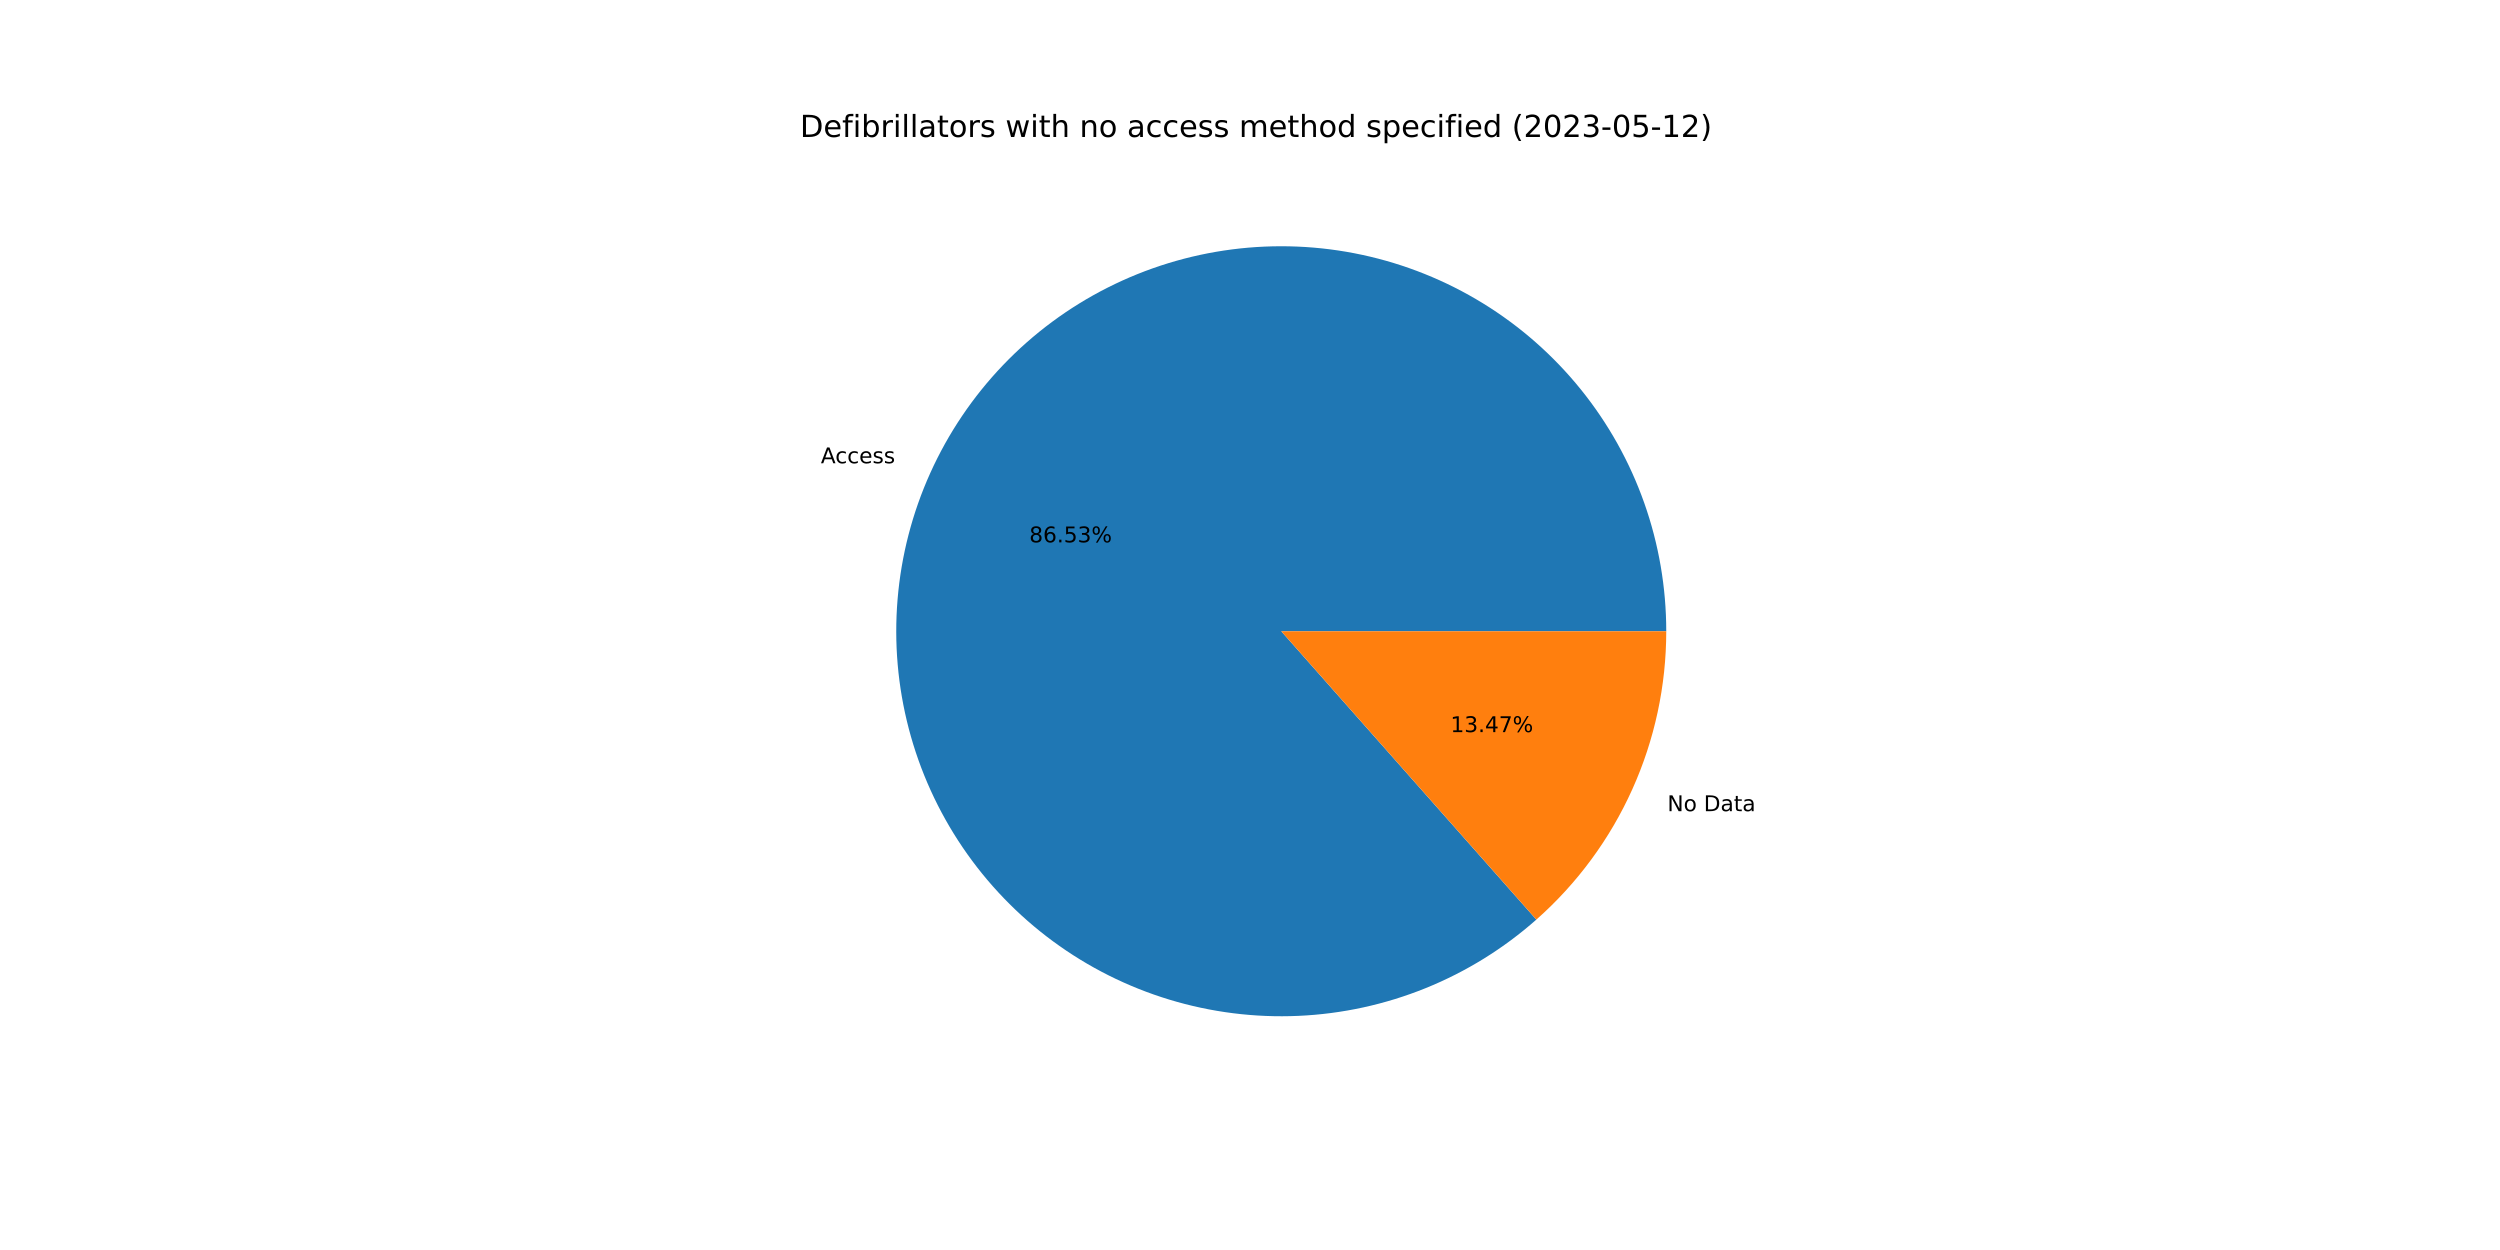
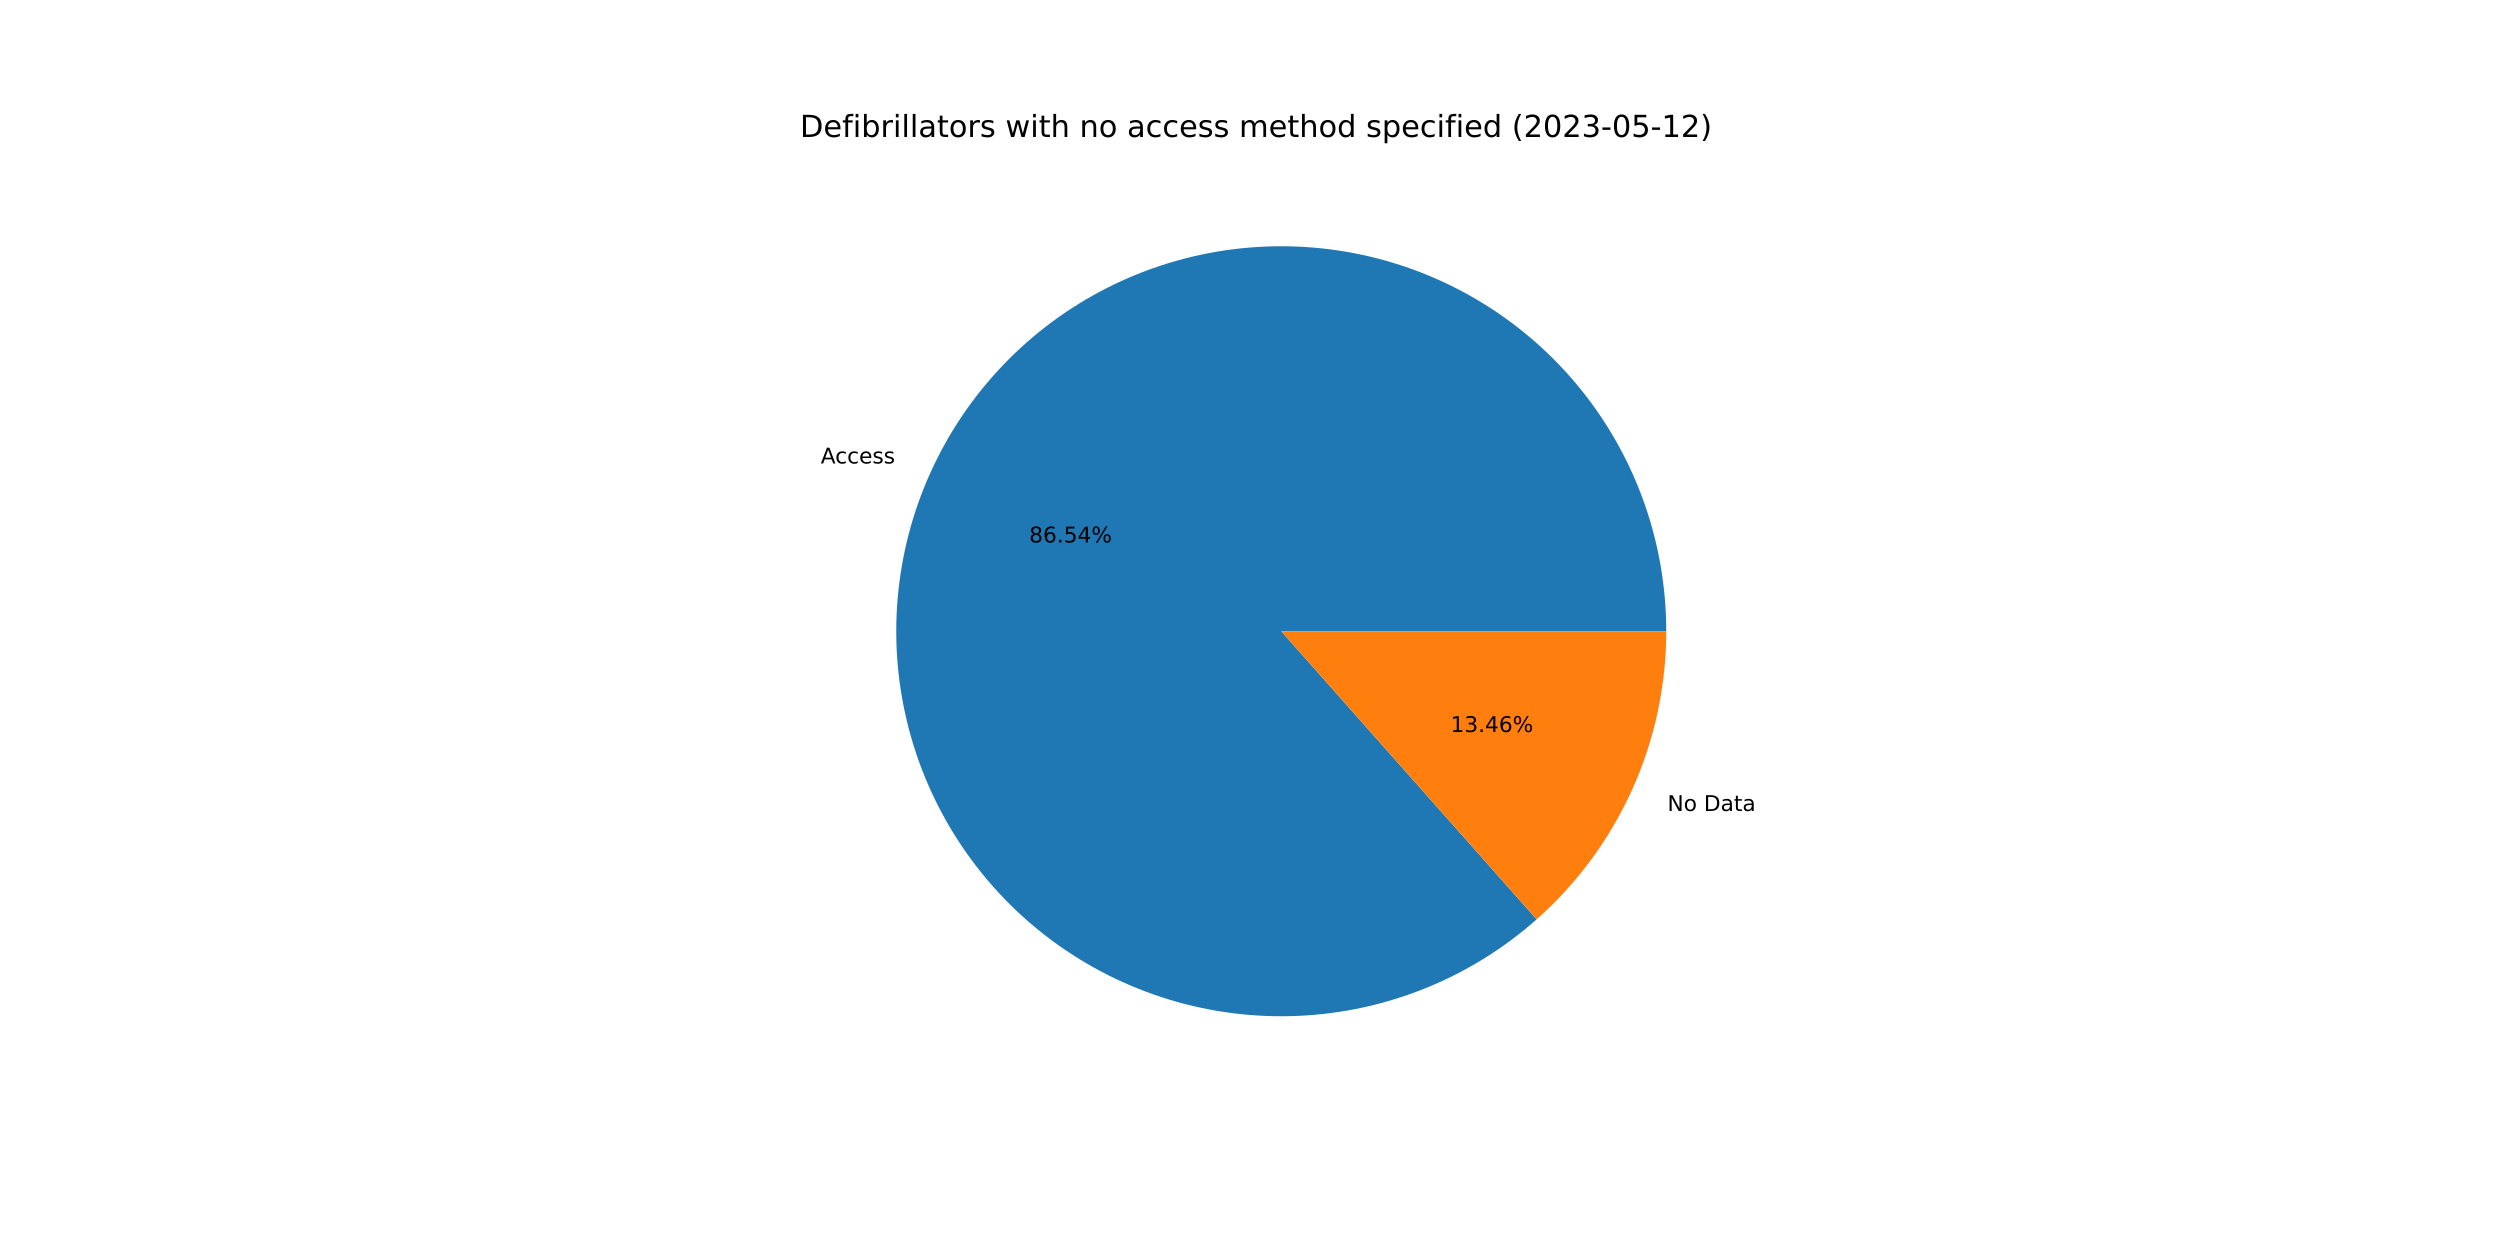
<svg xmlns="http://www.w3.org/2000/svg" xmlns:xlink="http://www.w3.org/1999/xlink" width="1152pt" height="576pt" viewBox="0 0 1152 576" version="1.1">
  <defs>
    <style type="text/css">*{stroke-linejoin: round; stroke-linecap: butt}</style>
  </defs>
  <g id="figure_1">
    <g id="patch_1">
      <path d="M 0 576  L 1152 576  L 1152 0  L 0 0  z " style="fill: #ffffff" />
    </g>
    <g id="axes_1">
      <g id="patch_2">
-         <path d="M 767.808 290.88  C 767.808 270.738 764.378 250.742 757.665 231.752  C 750.951 212.761 741.053 195.052 728.394 179.385  C 715.735 163.717 700.501 150.32 683.344 139.767  C 666.187 129.215 647.358 121.661 627.665 117.43  C 607.973 113.199 587.702 112.353 567.725 114.927  C 547.749 117.501 528.355 123.459 510.378 132.544  C 492.402 141.63 476.103 153.711 462.182 168.268  C 448.261 182.825 436.921 199.647 428.648 218.012  C 420.374 236.377 415.289 256.017 413.61 276.089  C 411.93 296.161 413.682 316.373 418.788 335.857  C 423.895 355.341 432.282 373.814 443.591 390.482  C 454.899 407.15 468.964 421.771 485.181 433.718  C 501.398 445.664 519.532 454.761 538.803 460.619  C 558.075 466.477 578.204 469.011 598.326 468.111  C 618.448 467.211 638.27 462.891 656.942 455.336  C 675.614 447.781 692.863 437.101 707.949 423.755  L 590.4 290.88  L 767.808 290.88  z " style="fill: #1f77b4" />
+         <path d="M 767.808 290.88  C 767.808 270.734 764.376 250.735 757.661 231.741  C 750.945 212.748 741.043 195.036 728.38 179.367  C 715.717 163.699 700.477 150.301 683.316 139.75  C 666.154 129.199 647.319 121.648 627.622 117.421  C 607.925 113.194 587.65 112.353 567.671 114.934  C 547.691 117.515 528.296 123.481 510.319 132.574  C 492.343 141.668 476.046 153.758 462.128 168.324  C 448.211 182.89 436.877 199.721 428.611 218.093  C 420.346 236.465 415.27 256.112 413.601 276.188  C 411.933 296.265 413.697 316.48 418.816 335.964  C 423.936 355.449 432.337 373.919 443.659 390.583  C 454.981 407.246 469.059 421.86 485.288 433.796  C 501.517 445.732 519.661 454.817 538.941 460.661  C 558.221 466.504 578.356 469.021 598.481 468.104  C 618.606 467.186 638.428 462.847 657.096 455.274  C 675.764 447.7 693.006 437.001 708.082 423.638  L 590.4 290.88  L 767.808 290.88  z " style="fill: #1f77b4" />
      </g>
      <g id="patch_3">
-         <path d="M 707.949 423.755  C 726.766 407.109 741.834 386.654 752.152 363.748  C 762.471 340.842 767.808 316.003 767.808 290.88  L 590.4 290.88  L 707.949 423.755  z " style="fill: #ff7f0e" />
+         <path d="M 708.082 423.638  C 726.859 406.993 741.894 386.551 752.189 363.667  C 762.484 340.783 767.808 315.973 767.808 290.88  L 590.4 290.88  L 708.082 423.638  z " style="fill: #ff7f0e" />
      </g>
      <g id="matplotlib.axis_1" />
      <g id="matplotlib.axis_2" />
      <g id="text_1">
-         <g transform="translate(378.2379 213.4847)scale(0.1 -0.1)">
+         <g transform="translate(378.1979 213.5735)scale(0.1 -0.1)">
          <defs>
            <path id="DejaVuSans-41" d="M 2188 4044  L 1331 1722  L 3047 1722  L 2188 4044  z M 1831 4666  L 2547 4666  L 4325 0  L 3669 0  L 3244 1197  L 1141 1197  L 716 0  L 50 0  L 1831 4666  z " transform="scale(0.015625)" />
            <path id="DejaVuSans-63" d="M 3122 3366  L 3122 2828  Q 2878 2963 2633 3030  Q 2388 3097 2138 3097  Q 1578 3097 1268 2742  Q 959 2388 959 1747  Q 959 1106 1268 751  Q 1578 397 2138 397  Q 2388 397 2633 464  Q 2878 531 3122 666  L 3122 134  Q 2881 22 2623 -34  Q 2366 -91 2075 -91  Q 1284 -91 818 406  Q 353 903 353 1747  Q 353 2603 823 3093  Q 1294 3584 2113 3584  Q 2378 3584 2631 3529  Q 2884 3475 3122 3366  z " transform="scale(0.015625)" />
            <path id="DejaVuSans-65" d="M 3597 1894  L 3597 1613  L 953 1613  Q 991 1019 1311 708  Q 1631 397 2203 397  Q 2534 397 2845 478  Q 3156 559 3463 722  L 3463 178  Q 3153 47 2828 -22  Q 2503 -91 2169 -91  Q 1331 -91 842 396  Q 353 884 353 1716  Q 353 2575 817 3079  Q 1281 3584 2069 3584  Q 2775 3584 3186 3129  Q 3597 2675 3597 1894  z M 3022 2063  Q 3016 2534 2758 2815  Q 2500 3097 2075 3097  Q 1594 3097 1305 2825  Q 1016 2553 972 2059  L 3022 2063  z " transform="scale(0.015625)" />
            <path id="DejaVuSans-73" d="M 2834 3397  L 2834 2853  Q 2591 2978 2328 3040  Q 2066 3103 1784 3103  Q 1356 3103 1142 2972  Q 928 2841 928 2578  Q 928 2378 1081 2264  Q 1234 2150 1697 2047  L 1894 2003  Q 2506 1872 2764 1633  Q 3022 1394 3022 966  Q 3022 478 2636 193  Q 2250 -91 1575 -91  Q 1294 -91 989 -36  Q 684 19 347 128  L 347 722  Q 666 556 975 473  Q 1284 391 1588 391  Q 1994 391 2212 530  Q 2431 669 2431 922  Q 2431 1156 2273 1281  Q 2116 1406 1581 1522  L 1381 1569  Q 847 1681 609 1914  Q 372 2147 372 2553  Q 372 3047 722 3315  Q 1072 3584 1716 3584  Q 2034 3584 2315 3537  Q 2597 3491 2834 3397  z " transform="scale(0.015625)" />
          </defs>
          <use xlink:href="#DejaVuSans-41" />
          <use xlink:href="#DejaVuSans-63" x="66.658" />
          <use xlink:href="#DejaVuSans-63" x="121.639" />
          <use xlink:href="#DejaVuSans-65" x="176.619" />
          <use xlink:href="#DejaVuSans-73" x="238.143" />
          <use xlink:href="#DejaVuSans-73" x="290.242" />
        </g>
      </g>
      <g id="text_2">
-         <g transform="translate(474.2837 249.9186)scale(0.1 -0.1)">
+         <g transform="translate(474.2619 249.9671)scale(0.1 -0.1)">
          <defs>
            <path id="DejaVuSans-38" d="M 2034 2216  Q 1584 2216 1326 1975  Q 1069 1734 1069 1313  Q 1069 891 1326 650  Q 1584 409 2034 409  Q 2484 409 2743 651  Q 3003 894 3003 1313  Q 3003 1734 2745 1975  Q 2488 2216 2034 2216  z M 1403 2484  Q 997 2584 770 2862  Q 544 3141 544 3541  Q 544 4100 942 4425  Q 1341 4750 2034 4750  Q 2731 4750 3128 4425  Q 3525 4100 3525 3541  Q 3525 3141 3298 2862  Q 3072 2584 2669 2484  Q 3125 2378 3379 2068  Q 3634 1759 3634 1313  Q 3634 634 3220 271  Q 2806 -91 2034 -91  Q 1263 -91 848 271  Q 434 634 434 1313  Q 434 1759 690 2068  Q 947 2378 1403 2484  z M 1172 3481  Q 1172 3119 1398 2916  Q 1625 2713 2034 2713  Q 2441 2713 2670 2916  Q 2900 3119 2900 3481  Q 2900 3844 2670 4047  Q 2441 4250 2034 4250  Q 1625 4250 1398 4047  Q 1172 3844 1172 3481  z " transform="scale(0.015625)" />
            <path id="DejaVuSans-36" d="M 2113 2584  Q 1688 2584 1439 2293  Q 1191 2003 1191 1497  Q 1191 994 1439 701  Q 1688 409 2113 409  Q 2538 409 2786 701  Q 3034 994 3034 1497  Q 3034 2003 2786 2293  Q 2538 2584 2113 2584  z M 3366 4563  L 3366 3988  Q 3128 4100 2886 4159  Q 2644 4219 2406 4219  Q 1781 4219 1451 3797  Q 1122 3375 1075 2522  Q 1259 2794 1537 2939  Q 1816 3084 2150 3084  Q 2853 3084 3261 2657  Q 3669 2231 3669 1497  Q 3669 778 3244 343  Q 2819 -91 2113 -91  Q 1303 -91 875 529  Q 447 1150 447 2328  Q 447 3434 972 4092  Q 1497 4750 2381 4750  Q 2619 4750 2861 4703  Q 3103 4656 3366 4563  z " transform="scale(0.015625)" />
            <path id="DejaVuSans-2e" d="M 684 794  L 1344 794  L 1344 0  L 684 0  L 684 794  z " transform="scale(0.015625)" />
            <path id="DejaVuSans-35" d="M 691 4666  L 3169 4666  L 3169 4134  L 1269 4134  L 1269 2991  Q 1406 3038 1543 3061  Q 1681 3084 1819 3084  Q 2600 3084 3056 2656  Q 3513 2228 3513 1497  Q 3513 744 3044 326  Q 2575 -91 1722 -91  Q 1428 -91 1123 -41  Q 819 9 494 109  L 494 744  Q 775 591 1075 516  Q 1375 441 1709 441  Q 2250 441 2565 725  Q 2881 1009 2881 1497  Q 2881 1984 2565 2268  Q 2250 2553 1709 2553  Q 1456 2553 1204 2497  Q 953 2441 691 2322  L 691 4666  z " transform="scale(0.015625)" />
-             <path id="DejaVuSans-33" d="M 2597 2516  Q 3050 2419 3304 2112  Q 3559 1806 3559 1356  Q 3559 666 3084 287  Q 2609 -91 1734 -91  Q 1441 -91 1130 -33  Q 819 25 488 141  L 488 750  Q 750 597 1062 519  Q 1375 441 1716 441  Q 2309 441 2620 675  Q 2931 909 2931 1356  Q 2931 1769 2642 2001  Q 2353 2234 1838 2234  L 1294 2234  L 1294 2753  L 1863 2753  Q 2328 2753 2575 2939  Q 2822 3125 2822 3475  Q 2822 3834 2567 4026  Q 2313 4219 1838 4219  Q 1578 4219 1281 4162  Q 984 4106 628 3988  L 628 4550  Q 988 4650 1302 4700  Q 1616 4750 1894 4750  Q 2613 4750 3031 4423  Q 3450 4097 3450 3541  Q 3450 3153 3228 2886  Q 3006 2619 2597 2516  z " transform="scale(0.015625)" />
+             <path id="DejaVuSans-34" d="M 2419 4116  L 825 1625  L 2419 1625  L 2419 4116  z M 2253 4666  L 3047 4666  L 3047 1625  L 3713 1625  L 3713 1100  L 3047 1100  L 3047 0  L 2419 0  L 2419 1100  L 313 1100  L 313 1709  L 2253 4666  z " transform="scale(0.015625)" />
            <path id="DejaVuSans-25" d="M 4653 2053  Q 4381 2053 4226 1822  Q 4072 1591 4072 1178  Q 4072 772 4226 539  Q 4381 306 4653 306  Q 4919 306 5073 539  Q 5228 772 5228 1178  Q 5228 1588 5073 1820  Q 4919 2053 4653 2053  z M 4653 2450  Q 5147 2450 5437 2106  Q 5728 1763 5728 1178  Q 5728 594 5436 251  Q 5144 -91 4653 -91  Q 4153 -91 3862 251  Q 3572 594 3572 1178  Q 3572 1766 3864 2108  Q 4156 2450 4653 2450  z M 1428 4353  Q 1159 4353 1004 4120  Q 850 3888 850 3481  Q 850 3069 1003 2837  Q 1156 2606 1428 2606  Q 1700 2606 1854 2837  Q 2009 3069 2009 3481  Q 2009 3884 1853 4118  Q 1697 4353 1428 4353  z M 4250 4750  L 4750 4750  L 1831 -91  L 1331 -91  L 4250 4750  z M 1428 4750  Q 1922 4750 2215 4408  Q 2509 4066 2509 3481  Q 2509 2891 2217 2550  Q 1925 2209 1428 2209  Q 931 2209 642 2551  Q 353 2894 353 3481  Q 353 4063 643 4406  Q 934 4750 1428 4750  z " transform="scale(0.015625)" />
          </defs>
          <use xlink:href="#DejaVuSans-38" />
          <use xlink:href="#DejaVuSans-36" x="63.623" />
          <use xlink:href="#DejaVuSans-2e" x="127.246" />
          <use xlink:href="#DejaVuSans-35" x="159.033" />
-           <use xlink:href="#DejaVuSans-33" x="222.656" />
+           <use xlink:href="#DejaVuSans-34" x="222.656" />
          <use xlink:href="#DejaVuSans-25" x="286.279" />
        </g>
      </g>
      <g id="text_3">
-         <g transform="translate(768.3277 373.7941)scale(0.1 -0.1)">
+         <g transform="translate(768.3677 373.7053)scale(0.1 -0.1)">
          <defs>
            <path id="DejaVuSans-4e" d="M 628 4666  L 1478 4666  L 3547 763  L 3547 4666  L 4159 4666  L 4159 0  L 3309 0  L 1241 3903  L 1241 0  L 628 0  L 628 4666  z " transform="scale(0.015625)" />
            <path id="DejaVuSans-6f" d="M 1959 3097  Q 1497 3097 1228 2736  Q 959 2375 959 1747  Q 959 1119 1226 758  Q 1494 397 1959 397  Q 2419 397 2687 759  Q 2956 1122 2956 1747  Q 2956 2369 2687 2733  Q 2419 3097 1959 3097  z M 1959 3584  Q 2709 3584 3137 3096  Q 3566 2609 3566 1747  Q 3566 888 3137 398  Q 2709 -91 1959 -91  Q 1206 -91 779 398  Q 353 888 353 1747  Q 353 2609 779 3096  Q 1206 3584 1959 3584  z " transform="scale(0.015625)" />
            <path id="DejaVuSans-20" transform="scale(0.015625)" />
            <path id="DejaVuSans-44" d="M 1259 4147  L 1259 519  L 2022 519  Q 2988 519 3436 956  Q 3884 1394 3884 2338  Q 3884 3275 3436 3711  Q 2988 4147 2022 4147  L 1259 4147  z M 628 4666  L 1925 4666  Q 3281 4666 3915 4102  Q 4550 3538 4550 2338  Q 4550 1131 3912 565  Q 3275 0 1925 0  L 628 0  L 628 4666  z " transform="scale(0.015625)" />
            <path id="DejaVuSans-61" d="M 2194 1759  Q 1497 1759 1228 1600  Q 959 1441 959 1056  Q 959 750 1161 570  Q 1363 391 1709 391  Q 2188 391 2477 730  Q 2766 1069 2766 1631  L 2766 1759  L 2194 1759  z M 3341 1997  L 3341 0  L 2766 0  L 2766 531  Q 2569 213 2275 61  Q 1981 -91 1556 -91  Q 1019 -91 701 211  Q 384 513 384 1019  Q 384 1609 779 1909  Q 1175 2209 1959 2209  L 2766 2209  L 2766 2266  Q 2766 2663 2505 2880  Q 2244 3097 1772 3097  Q 1472 3097 1187 3025  Q 903 2953 641 2809  L 641 3341  Q 956 3463 1253 3523  Q 1550 3584 1831 3584  Q 2591 3584 2966 3190  Q 3341 2797 3341 1997  z " transform="scale(0.015625)" />
            <path id="DejaVuSans-74" d="M 1172 4494  L 1172 3500  L 2356 3500  L 2356 3053  L 1172 3053  L 1172 1153  Q 1172 725 1289 603  Q 1406 481 1766 481  L 2356 481  L 2356 0  L 1766 0  Q 1100 0 847 248  Q 594 497 594 1153  L 594 3053  L 172 3053  L 172 3500  L 594 3500  L 594 4494  L 1172 4494  z " transform="scale(0.015625)" />
          </defs>
          <use xlink:href="#DejaVuSans-4e" />
          <use xlink:href="#DejaVuSans-6f" x="74.805" />
          <use xlink:href="#DejaVuSans-20" x="135.986" />
          <use xlink:href="#DejaVuSans-44" x="167.773" />
          <use xlink:href="#DejaVuSans-61" x="244.775" />
          <use xlink:href="#DejaVuSans-74" x="306.055" />
          <use xlink:href="#DejaVuSans-61" x="345.264" />
        </g>
      </g>
      <g id="text_4">
-         <g transform="translate(668.3867 337.3601)scale(0.1 -0.1)">
+         <g transform="translate(668.4085 337.3117)scale(0.1 -0.1)">
          <defs>
            <path id="DejaVuSans-31" d="M 794 531  L 1825 531  L 1825 4091  L 703 3866  L 703 4441  L 1819 4666  L 2450 4666  L 2450 531  L 3481 531  L 3481 0  L 794 0  L 794 531  z " transform="scale(0.015625)" />
-             <path id="DejaVuSans-34" d="M 2419 4116  L 825 1625  L 2419 1625  L 2419 4116  z M 2253 4666  L 3047 4666  L 3047 1625  L 3713 1625  L 3713 1100  L 3047 1100  L 3047 0  L 2419 0  L 2419 1100  L 313 1100  L 313 1709  L 2253 4666  z " transform="scale(0.015625)" />
-             <path id="DejaVuSans-37" d="M 525 4666  L 3525 4666  L 3525 4397  L 1831 0  L 1172 0  L 2766 4134  L 525 4134  L 525 4666  z " transform="scale(0.015625)" />
+             <path id="DejaVuSans-33" d="M 2597 2516  Q 3050 2419 3304 2112  Q 3559 1806 3559 1356  Q 3559 666 3084 287  Q 2609 -91 1734 -91  Q 1441 -91 1130 -33  Q 819 25 488 141  L 488 750  Q 750 597 1062 519  Q 1375 441 1716 441  Q 2309 441 2620 675  Q 2931 909 2931 1356  Q 2931 1769 2642 2001  Q 2353 2234 1838 2234  L 1294 2234  L 1294 2753  L 1863 2753  Q 2328 2753 2575 2939  Q 2822 3125 2822 3475  Q 2822 3834 2567 4026  Q 2313 4219 1838 4219  Q 1578 4219 1281 4162  Q 984 4106 628 3988  L 628 4550  Q 988 4650 1302 4700  Q 1616 4750 1894 4750  Q 2613 4750 3031 4423  Q 3450 4097 3450 3541  Q 3450 3153 3228 2886  Q 3006 2619 2597 2516  z " transform="scale(0.015625)" />
          </defs>
          <use xlink:href="#DejaVuSans-31" />
          <use xlink:href="#DejaVuSans-33" x="63.623" />
          <use xlink:href="#DejaVuSans-2e" x="127.246" />
          <use xlink:href="#DejaVuSans-34" x="159.033" />
-           <use xlink:href="#DejaVuSans-37" x="222.656" />
+           <use xlink:href="#DejaVuSans-36" x="222.656" />
          <use xlink:href="#DejaVuSans-25" x="286.279" />
        </g>
      </g>
      <g id="text_5">
        <g transform="translate(368.64 63.12)scale(0.14 -0.14)">
          <defs>
            <path id="DejaVuSans-66" d="M 2375 4863  L 2375 4384  L 1825 4384  Q 1516 4384 1395 4259  Q 1275 4134 1275 3809  L 1275 3500  L 2222 3500  L 2222 3053  L 1275 3053  L 1275 0  L 697 0  L 697 3053  L 147 3053  L 147 3500  L 697 3500  L 697 3744  Q 697 4328 969 4595  Q 1241 4863 1831 4863  L 2375 4863  z " transform="scale(0.015625)" />
            <path id="DejaVuSans-69" d="M 603 3500  L 1178 3500  L 1178 0  L 603 0  L 603 3500  z M 603 4863  L 1178 4863  L 1178 4134  L 603 4134  L 603 4863  z " transform="scale(0.015625)" />
            <path id="DejaVuSans-62" d="M 3116 1747  Q 3116 2381 2855 2742  Q 2594 3103 2138 3103  Q 1681 3103 1420 2742  Q 1159 2381 1159 1747  Q 1159 1113 1420 752  Q 1681 391 2138 391  Q 2594 391 2855 752  Q 3116 1113 3116 1747  z M 1159 2969  Q 1341 3281 1617 3432  Q 1894 3584 2278 3584  Q 2916 3584 3314 3078  Q 3713 2572 3713 1747  Q 3713 922 3314 415  Q 2916 -91 2278 -91  Q 1894 -91 1617 61  Q 1341 213 1159 525  L 1159 0  L 581 0  L 581 4863  L 1159 4863  L 1159 2969  z " transform="scale(0.015625)" />
            <path id="DejaVuSans-72" d="M 2631 2963  Q 2534 3019 2420 3045  Q 2306 3072 2169 3072  Q 1681 3072 1420 2755  Q 1159 2438 1159 1844  L 1159 0  L 581 0  L 581 3500  L 1159 3500  L 1159 2956  Q 1341 3275 1631 3429  Q 1922 3584 2338 3584  Q 2397 3584 2469 3576  Q 2541 3569 2628 3553  L 2631 2963  z " transform="scale(0.015625)" />
            <path id="DejaVuSans-6c" d="M 603 4863  L 1178 4863  L 1178 0  L 603 0  L 603 4863  z " transform="scale(0.015625)" />
            <path id="DejaVuSans-77" d="M 269 3500  L 844 3500  L 1563 769  L 2278 3500  L 2956 3500  L 3675 769  L 4391 3500  L 4966 3500  L 4050 0  L 3372 0  L 2619 2869  L 1863 0  L 1184 0  L 269 3500  z " transform="scale(0.015625)" />
            <path id="DejaVuSans-68" d="M 3513 2113  L 3513 0  L 2938 0  L 2938 2094  Q 2938 2591 2744 2837  Q 2550 3084 2163 3084  Q 1697 3084 1428 2787  Q 1159 2491 1159 1978  L 1159 0  L 581 0  L 581 4863  L 1159 4863  L 1159 2956  Q 1366 3272 1645 3428  Q 1925 3584 2291 3584  Q 2894 3584 3203 3211  Q 3513 2838 3513 2113  z " transform="scale(0.015625)" />
            <path id="DejaVuSans-6e" d="M 3513 2113  L 3513 0  L 2938 0  L 2938 2094  Q 2938 2591 2744 2837  Q 2550 3084 2163 3084  Q 1697 3084 1428 2787  Q 1159 2491 1159 1978  L 1159 0  L 581 0  L 581 3500  L 1159 3500  L 1159 2956  Q 1366 3272 1645 3428  Q 1925 3584 2291 3584  Q 2894 3584 3203 3211  Q 3513 2838 3513 2113  z " transform="scale(0.015625)" />
            <path id="DejaVuSans-6d" d="M 3328 2828  Q 3544 3216 3844 3400  Q 4144 3584 4550 3584  Q 5097 3584 5394 3201  Q 5691 2819 5691 2113  L 5691 0  L 5113 0  L 5113 2094  Q 5113 2597 4934 2840  Q 4756 3084 4391 3084  Q 3944 3084 3684 2787  Q 3425 2491 3425 1978  L 3425 0  L 2847 0  L 2847 2094  Q 2847 2600 2669 2842  Q 2491 3084 2119 3084  Q 1678 3084 1418 2786  Q 1159 2488 1159 1978  L 1159 0  L 581 0  L 581 3500  L 1159 3500  L 1159 2956  Q 1356 3278 1631 3431  Q 1906 3584 2284 3584  Q 2666 3584 2933 3390  Q 3200 3197 3328 2828  z " transform="scale(0.015625)" />
            <path id="DejaVuSans-64" d="M 2906 2969  L 2906 4863  L 3481 4863  L 3481 0  L 2906 0  L 2906 525  Q 2725 213 2448 61  Q 2172 -91 1784 -91  Q 1150 -91 751 415  Q 353 922 353 1747  Q 353 2572 751 3078  Q 1150 3584 1784 3584  Q 2172 3584 2448 3432  Q 2725 3281 2906 2969  z M 947 1747  Q 947 1113 1208 752  Q 1469 391 1925 391  Q 2381 391 2643 752  Q 2906 1113 2906 1747  Q 2906 2381 2643 2742  Q 2381 3103 1925 3103  Q 1469 3103 1208 2742  Q 947 2381 947 1747  z " transform="scale(0.015625)" />
            <path id="DejaVuSans-70" d="M 1159 525  L 1159 -1331  L 581 -1331  L 581 3500  L 1159 3500  L 1159 2969  Q 1341 3281 1617 3432  Q 1894 3584 2278 3584  Q 2916 3584 3314 3078  Q 3713 2572 3713 1747  Q 3713 922 3314 415  Q 2916 -91 2278 -91  Q 1894 -91 1617 61  Q 1341 213 1159 525  z M 3116 1747  Q 3116 2381 2855 2742  Q 2594 3103 2138 3103  Q 1681 3103 1420 2742  Q 1159 2381 1159 1747  Q 1159 1113 1420 752  Q 1681 391 2138 391  Q 2594 391 2855 752  Q 3116 1113 3116 1747  z " transform="scale(0.015625)" />
            <path id="DejaVuSans-28" d="M 1984 4856  Q 1566 4138 1362 3434  Q 1159 2731 1159 2009  Q 1159 1288 1364 580  Q 1569 -128 1984 -844  L 1484 -844  Q 1016 -109 783 600  Q 550 1309 550 2009  Q 550 2706 781 3412  Q 1013 4119 1484 4856  L 1984 4856  z " transform="scale(0.015625)" />
            <path id="DejaVuSans-32" d="M 1228 531  L 3431 531  L 3431 0  L 469 0  L 469 531  Q 828 903 1448 1529  Q 2069 2156 2228 2338  Q 2531 2678 2651 2914  Q 2772 3150 2772 3378  Q 2772 3750 2511 3984  Q 2250 4219 1831 4219  Q 1534 4219 1204 4116  Q 875 4013 500 3803  L 500 4441  Q 881 4594 1212 4672  Q 1544 4750 1819 4750  Q 2544 4750 2975 4387  Q 3406 4025 3406 3419  Q 3406 3131 3298 2873  Q 3191 2616 2906 2266  Q 2828 2175 2409 1742  Q 1991 1309 1228 531  z " transform="scale(0.015625)" />
            <path id="DejaVuSans-30" d="M 2034 4250  Q 1547 4250 1301 3770  Q 1056 3291 1056 2328  Q 1056 1369 1301 889  Q 1547 409 2034 409  Q 2525 409 2770 889  Q 3016 1369 3016 2328  Q 3016 3291 2770 3770  Q 2525 4250 2034 4250  z M 2034 4750  Q 2819 4750 3233 4129  Q 3647 3509 3647 2328  Q 3647 1150 3233 529  Q 2819 -91 2034 -91  Q 1250 -91 836 529  Q 422 1150 422 2328  Q 422 3509 836 4129  Q 1250 4750 2034 4750  z " transform="scale(0.015625)" />
            <path id="DejaVuSans-2d" d="M 313 2009  L 1997 2009  L 1997 1497  L 313 1497  L 313 2009  z " transform="scale(0.015625)" />
            <path id="DejaVuSans-29" d="M 513 4856  L 1013 4856  Q 1481 4119 1714 3412  Q 1947 2706 1947 2009  Q 1947 1309 1714 600  Q 1481 -109 1013 -844  L 513 -844  Q 928 -128 1133 580  Q 1338 1288 1338 2009  Q 1338 2731 1133 3434  Q 928 4138 513 4856  z " transform="scale(0.015625)" />
          </defs>
          <use xlink:href="#DejaVuSans-44" />
          <use xlink:href="#DejaVuSans-65" x="77.002" />
          <use xlink:href="#DejaVuSans-66" x="138.525" />
          <use xlink:href="#DejaVuSans-69" x="173.73" />
          <use xlink:href="#DejaVuSans-62" x="201.514" />
          <use xlink:href="#DejaVuSans-72" x="264.99" />
          <use xlink:href="#DejaVuSans-69" x="306.104" />
          <use xlink:href="#DejaVuSans-6c" x="333.887" />
          <use xlink:href="#DejaVuSans-6c" x="361.67" />
          <use xlink:href="#DejaVuSans-61" x="389.453" />
          <use xlink:href="#DejaVuSans-74" x="450.732" />
          <use xlink:href="#DejaVuSans-6f" x="489.941" />
          <use xlink:href="#DejaVuSans-72" x="551.123" />
          <use xlink:href="#DejaVuSans-73" x="592.236" />
          <use xlink:href="#DejaVuSans-20" x="644.336" />
          <use xlink:href="#DejaVuSans-77" x="676.123" />
          <use xlink:href="#DejaVuSans-69" x="757.91" />
          <use xlink:href="#DejaVuSans-74" x="785.693" />
          <use xlink:href="#DejaVuSans-68" x="824.902" />
          <use xlink:href="#DejaVuSans-20" x="888.281" />
          <use xlink:href="#DejaVuSans-6e" x="920.068" />
          <use xlink:href="#DejaVuSans-6f" x="983.447" />
          <use xlink:href="#DejaVuSans-20" x="1044.629" />
          <use xlink:href="#DejaVuSans-61" x="1076.416" />
          <use xlink:href="#DejaVuSans-63" x="1137.695" />
          <use xlink:href="#DejaVuSans-63" x="1192.676" />
          <use xlink:href="#DejaVuSans-65" x="1247.656" />
          <use xlink:href="#DejaVuSans-73" x="1309.18" />
          <use xlink:href="#DejaVuSans-73" x="1361.279" />
          <use xlink:href="#DejaVuSans-20" x="1413.379" />
          <use xlink:href="#DejaVuSans-6d" x="1445.166" />
          <use xlink:href="#DejaVuSans-65" x="1542.578" />
          <use xlink:href="#DejaVuSans-74" x="1604.102" />
          <use xlink:href="#DejaVuSans-68" x="1643.311" />
          <use xlink:href="#DejaVuSans-6f" x="1706.689" />
          <use xlink:href="#DejaVuSans-64" x="1767.871" />
          <use xlink:href="#DejaVuSans-20" x="1831.348" />
          <use xlink:href="#DejaVuSans-73" x="1863.135" />
          <use xlink:href="#DejaVuSans-70" x="1915.234" />
          <use xlink:href="#DejaVuSans-65" x="1978.711" />
          <use xlink:href="#DejaVuSans-63" x="2040.234" />
          <use xlink:href="#DejaVuSans-69" x="2095.215" />
          <use xlink:href="#DejaVuSans-66" x="2122.998" />
          <use xlink:href="#DejaVuSans-69" x="2158.203" />
          <use xlink:href="#DejaVuSans-65" x="2185.986" />
          <use xlink:href="#DejaVuSans-64" x="2247.51" />
          <use xlink:href="#DejaVuSans-20" x="2310.986" />
          <use xlink:href="#DejaVuSans-28" x="2342.773" />
          <use xlink:href="#DejaVuSans-32" x="2381.787" />
          <use xlink:href="#DejaVuSans-30" x="2445.41" />
          <use xlink:href="#DejaVuSans-32" x="2509.033" />
          <use xlink:href="#DejaVuSans-33" x="2572.656" />
          <use xlink:href="#DejaVuSans-2d" x="2636.279" />
          <use xlink:href="#DejaVuSans-30" x="2672.363" />
          <use xlink:href="#DejaVuSans-35" x="2735.986" />
          <use xlink:href="#DejaVuSans-2d" x="2799.609" />
          <use xlink:href="#DejaVuSans-31" x="2835.693" />
          <use xlink:href="#DejaVuSans-32" x="2899.316" />
          <use xlink:href="#DejaVuSans-29" x="2962.939" />
        </g>
      </g>
    </g>
  </g>
</svg>
